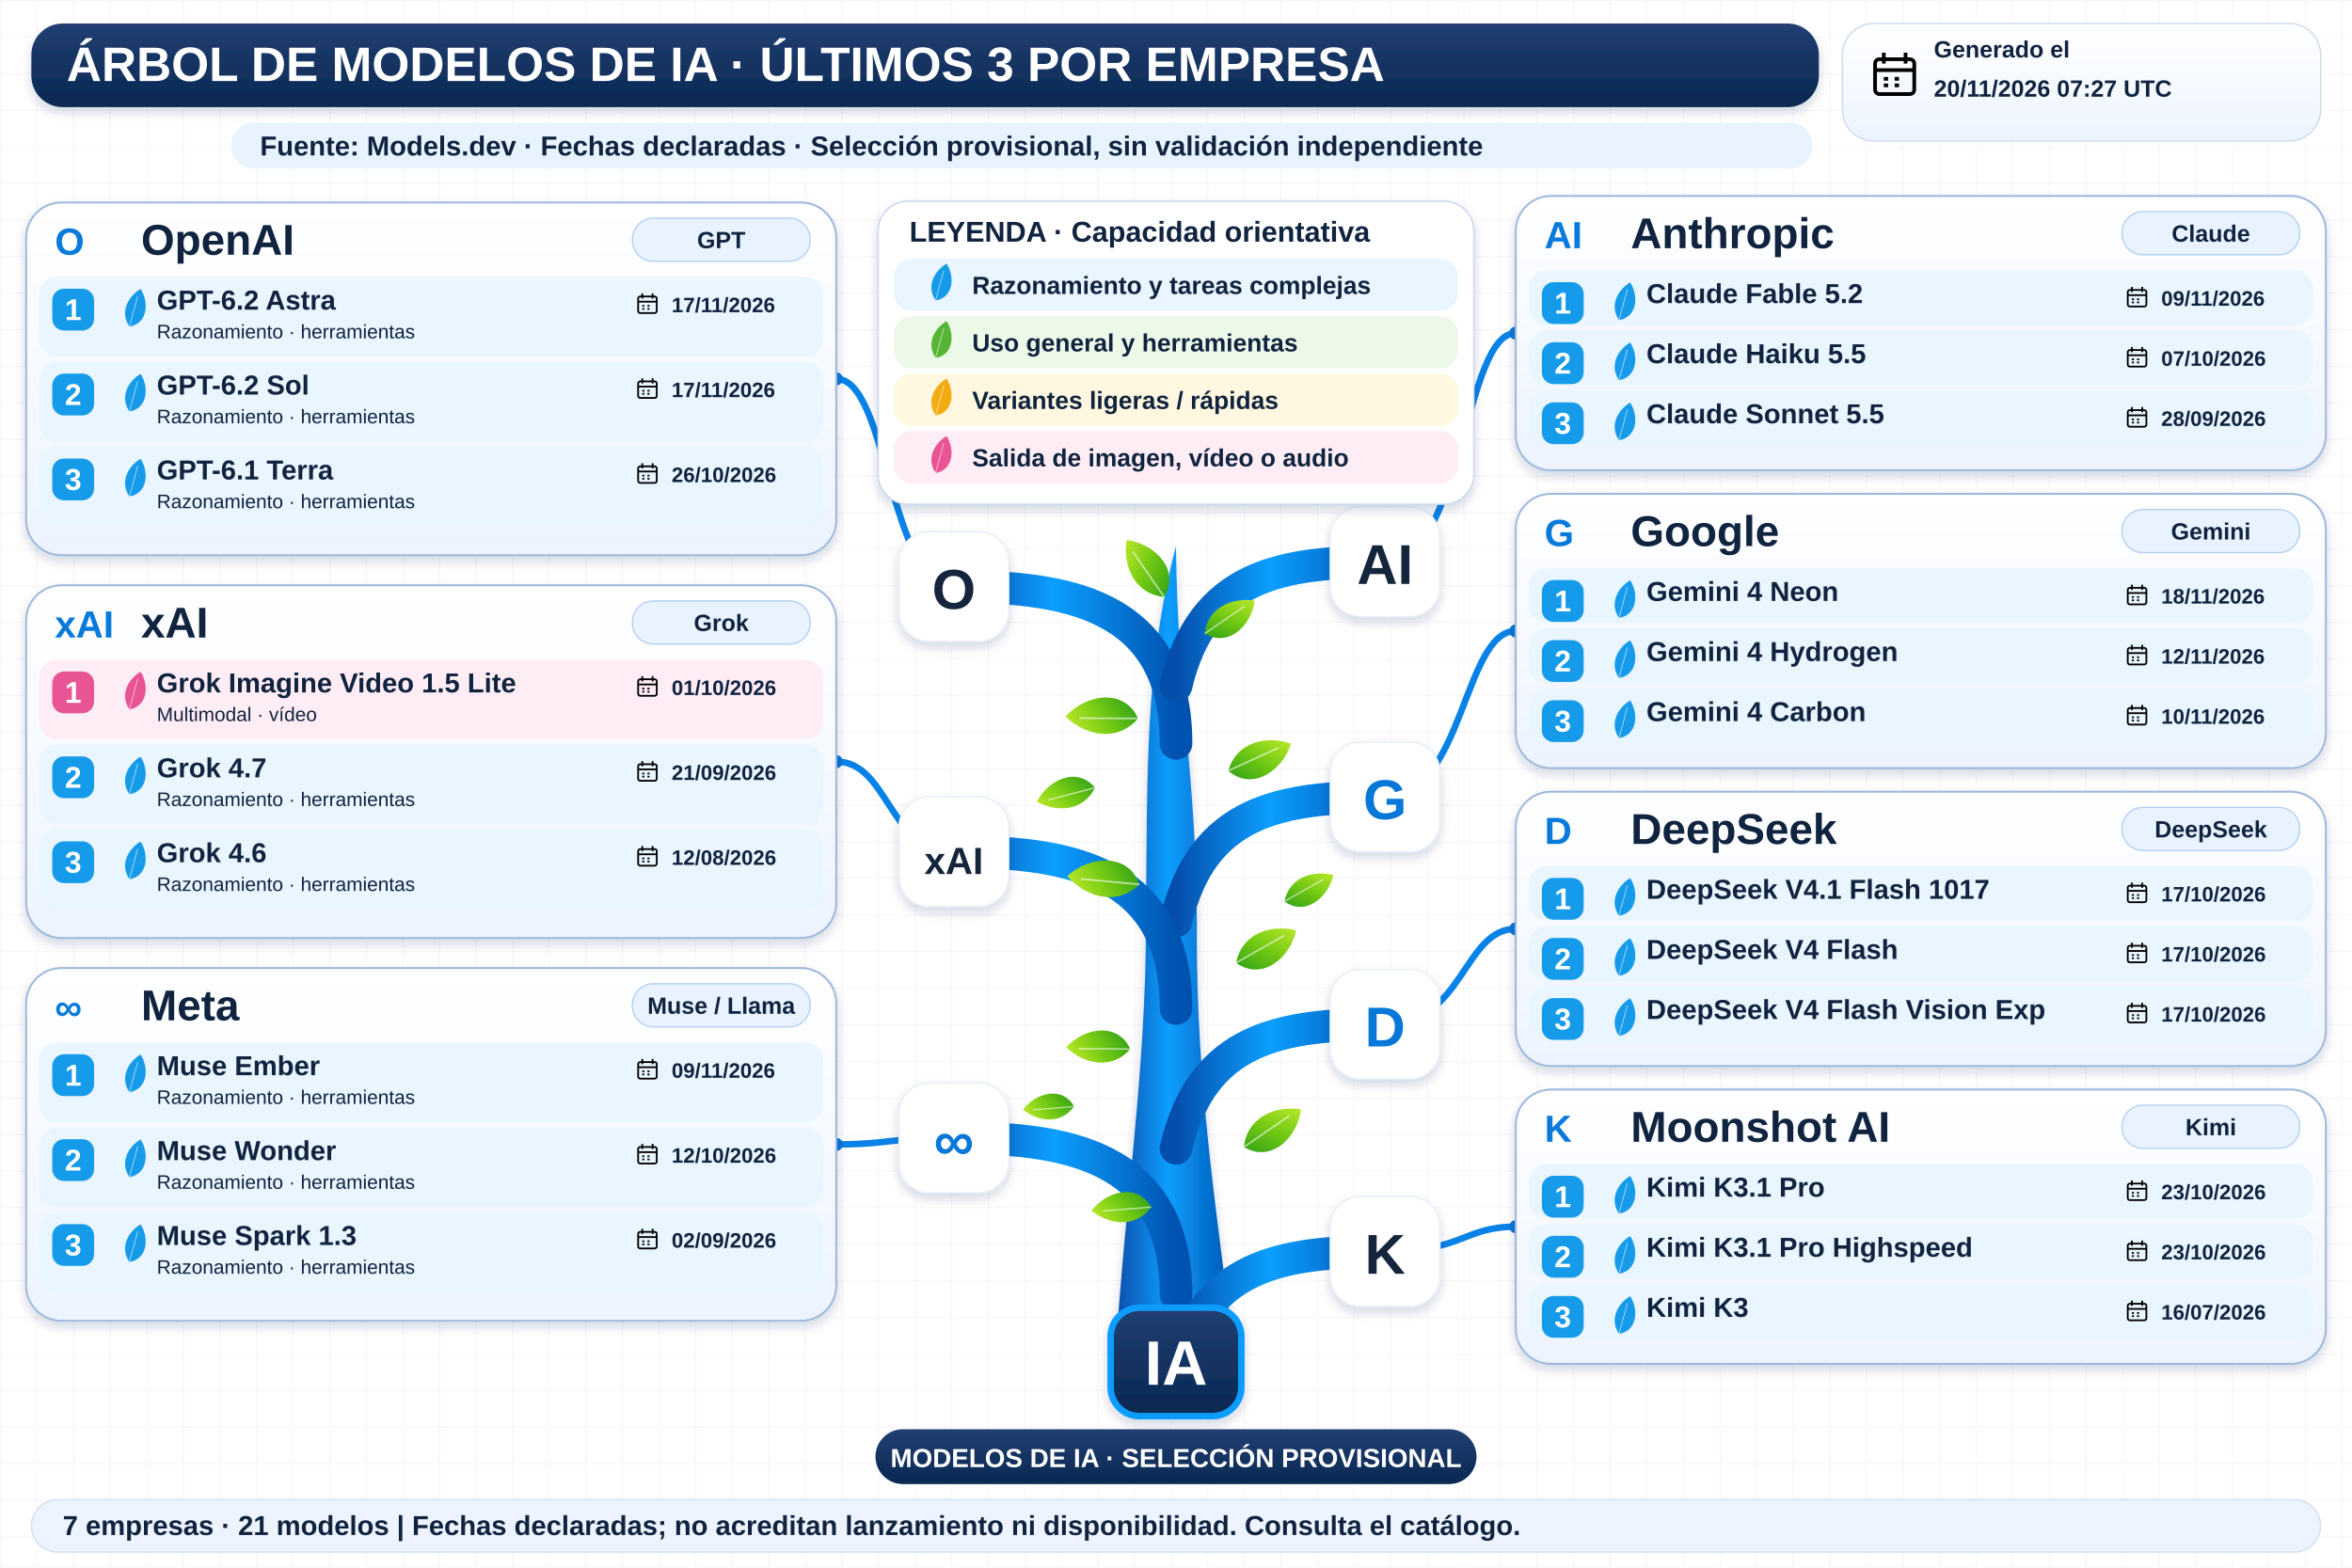
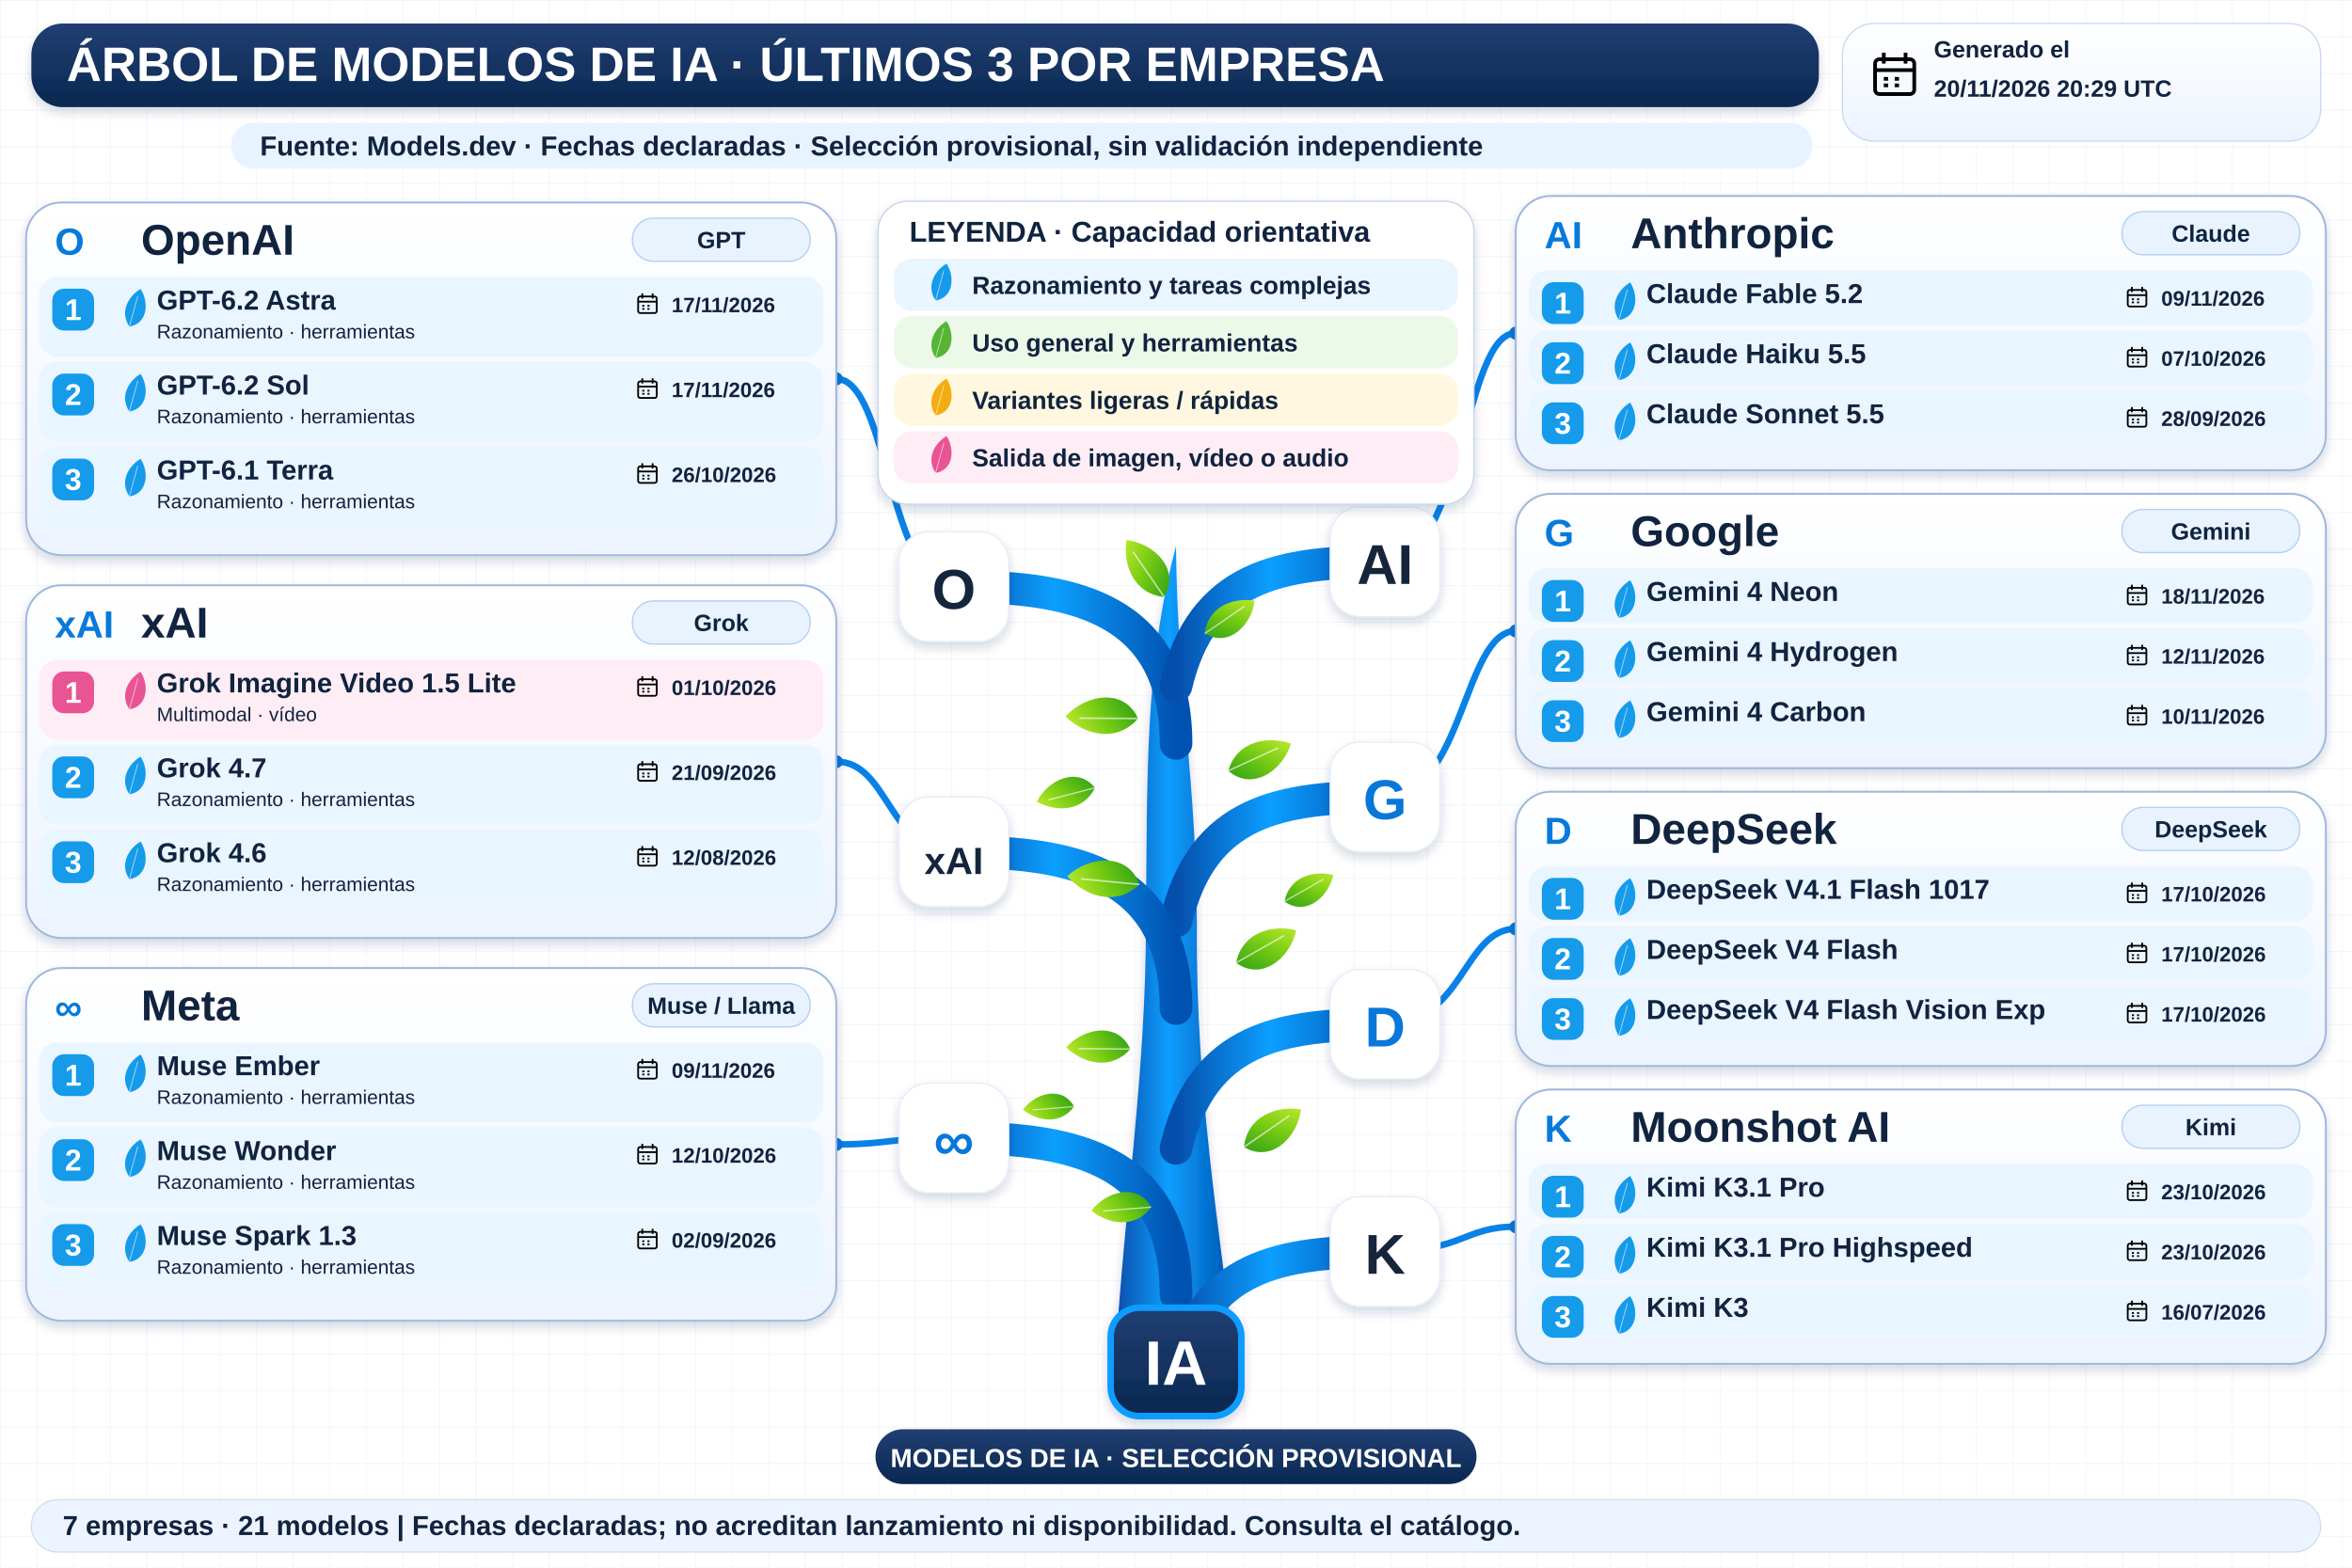
<svg xmlns="http://www.w3.org/2000/svg" width="1800" height="1200" viewBox="0 0 1800 1200" role="img" aria-labelledby="title desc">
  <defs>
    <linearGradient id="navy" x2="0" y2="1">
      <stop stop-color="#213f72" />
      <stop offset="1" stop-color="#092851" />
    </linearGradient>
    <linearGradient id="wood">
      <stop stop-color="#064eab" />
      <stop offset=".45" stop-color="#0c9fff" />
      <stop offset="1" stop-color="#0052b0" />
    </linearGradient>
    <linearGradient id="leaf" x2="1" y2="1">
      <stop stop-color="#bce92b" />
      <stop offset=".5" stop-color="#72c913" />
      <stop offset="1" stop-color="#2e9f17" />
    </linearGradient>
    <linearGradient id="pale" x2="0" y2="1">
      <stop stop-color="#fff" />
      <stop offset="1" stop-color="#edf4ff" />
    </linearGradient>
    <filter id="shadow" x="-20%" y="-20%" width="150%" height="160%">
      <feDropShadow dx="0" dy="4" stdDeviation="4" flood-color="#14375b" flood-opacity=".18" />
    </filter>
    <pattern id="grid" width="28" height="28" patternUnits="userSpaceOnUse">
      <path d="M28 0H0V28" fill="none" stroke="#e7edf5" stroke-width=".7" />
    </pattern>
    <symbol id="calendar" viewBox="0 0 24 24">
      <rect x="3" y="5" width="18" height="16" rx="2" fill="none" stroke="currentColor" stroke-width="1.7" />
      <path d="M3 10H21M7 2V7M17 2V7M7 14H9M12 14H14M7 17H9M12 17H14" stroke="currentColor" stroke-width="1.7" />
    </symbol>
  </defs>
  <rect width="1800" height="1200" fill="#fff" />
  <rect width="1800" height="1200" fill="url(#grid)" />
  <g font-family="Arial, sans-serif">
    <rect x="24" y="18" width="1368" height="64" rx="24" fill="url(#navy)" filter="url(#shadow)" />
    <text x="51" y="62" font-size="37" fill="white" font-weight="800">ÁRBOL DE MODELOS DE IA · ÚLTIMOS 3 POR EMPRESA</text>
    <rect x="1410" y="18" width="366" height="90" rx="24" fill="url(#pale)" stroke="#cad9ef" />
    <use href="#calendar" x="1430" y="37" width="40" height="40" />
    <text x="1480" y="44" font-size="18" fill="#10233f" font-weight="700">Generado el</text>
-     <text x="1480" y="74" font-size="18" fill="#10233f" font-weight="700">20/11/2026 07:27 UTC</text>
+     <text x="1480" y="74" font-size="18" fill="#10233f" font-weight="700">20/11/2026 20:29 UTC</text>
    <rect x="177" y="94" width="1210" height="35" rx="17" fill="#e7f3ff" />
    <text x="199" y="119" font-size="21" fill="#10233f" font-weight="700">Fuente: Models.dev · Fechas declaradas · Selección provisional, sin validación independiente</text>
    <path d="M854 1034 C861 920 877 820 877 707 C878 593 876 509 900 418 C901 528 916 600 916 709 C915 836 934 945 944 1034Z" fill="url(#wood)" filter="url(#shadow)" />
    <path d="M900 569 C900 459 810 449 730 449" fill="none" stroke="url(#wood)" stroke-width="25" stroke-linecap="round" />
    <path d="M730 449 C680 449 680 290.0 640 290.0" fill="none" stroke="#0982e7" stroke-width="5" />
    <circle cx="640" cy="290.0" r="5" fill="#0878d8" />
    <rect x="688" y="407" width="84" height="84" rx="23" fill="white" stroke="#e5edf8" filter="url(#shadow)" />
    <text x="730" y="466" font-size="43" fill="#15253b" font-weight="800" text-anchor="middle">O</text>
    <path d="M900 525 C920 440 980 430 1060 430" fill="none" stroke="url(#wood)" stroke-width="25" stroke-linecap="round" />
    <path d="M1060 430 C1120 430 1120 255.0 1160 255.0" fill="none" stroke="#0982e7" stroke-width="5" />
    <circle cx="1160" cy="255.0" r="5" fill="#0878d8" />
    <rect x="1018" y="388" width="84" height="84" rx="23" fill="white" stroke="#e5edf8" filter="url(#shadow)" />
    <text x="1060" y="447" font-size="43" fill="#15253b" font-weight="800" text-anchor="middle">AI</text>
    <path d="M900 705 C920 620 980 610 1060 610" fill="none" stroke="url(#wood)" stroke-width="25" stroke-linecap="round" />
    <path d="M1060 610 C1120 610 1120 483.0 1160 483.0" fill="none" stroke="#0982e7" stroke-width="5" />
    <circle cx="1160" cy="483.0" r="5" fill="#0878d8" />
    <rect x="1018" y="568" width="84" height="84" rx="23" fill="white" stroke="#e5edf8" filter="url(#shadow)" />
    <text x="1060" y="627" font-size="43" fill="#0878d8" font-weight="800" text-anchor="middle">G</text>
    <path d="M900 772 C900 662 810 652 730 652" fill="none" stroke="url(#wood)" stroke-width="25" stroke-linecap="round" />
    <path d="M730 652 C680 652 680 583.0 640 583.0" fill="none" stroke="#0982e7" stroke-width="5" />
    <circle cx="640" cy="583.0" r="5" fill="#0878d8" />
    <rect x="688" y="610" width="84" height="84" rx="23" fill="white" stroke="#e5edf8" filter="url(#shadow)" />
    <text x="730" y="669" font-size="29" fill="#15253b" font-weight="800" text-anchor="middle">xAI</text>
    <path d="M900 991 C900 881 810 871 730 871" fill="none" stroke="url(#wood)" stroke-width="25" stroke-linecap="round" />
    <path d="M730 871 C680 871 680 876.0 640 876.0" fill="none" stroke="#0982e7" stroke-width="5" />
    <circle cx="640" cy="876.0" r="5" fill="#0878d8" />
    <rect x="688" y="829" width="84" height="84" rx="23" fill="white" stroke="#e5edf8" filter="url(#shadow)" />
    <text x="730" y="888" font-size="43" fill="#0878d8" font-weight="800" text-anchor="middle">∞</text>
    <path d="M900 879 C920 794 980 784 1060 784" fill="none" stroke="url(#wood)" stroke-width="25" stroke-linecap="round" />
    <path d="M1060 784 C1120 784 1120 711.0 1160 711.0" fill="none" stroke="#0982e7" stroke-width="5" />
    <circle cx="1160" cy="711.0" r="5" fill="#0878d8" />
    <rect x="1018" y="742" width="84" height="84" rx="23" fill="white" stroke="#e5edf8" filter="url(#shadow)" />
    <text x="1060" y="801" font-size="43" fill="#0878d8" font-weight="800" text-anchor="middle">D</text>
    <path d="M900 1053 C920 968 980 958 1060 958" fill="none" stroke="url(#wood)" stroke-width="25" stroke-linecap="round" />
    <path d="M1060 958 C1120 958 1120 939.0 1160 939.0" fill="none" stroke="#0982e7" stroke-width="5" />
    <circle cx="1160" cy="939.0" r="5" fill="#0878d8" />
    <rect x="1018" y="916" width="84" height="84" rx="23" fill="white" stroke="#e5edf8" filter="url(#shadow)" />
    <text x="1060" y="975" font-size="43" fill="#15253b" font-weight="800" text-anchor="middle">K</text>
    <g transform="translate(891 457) rotate(-10) scale(0.8)">
      <path d="M0 0 C-28 -8 -34 -37 -26 -60 C0 -52 20 -23 0 0Z" fill="url(#leaf)" />
      <path d="M0 0 L-22 -48" stroke="white" stroke-opacity=".6" stroke-width="1.5" />
    </g>
    <g transform="translate(922 485) rotate(80) scale(0.7)">
      <path d="M0 0 C-28 -8 -34 -37 -26 -60 C0 -52 20 -23 0 0Z" fill="url(#leaf)" />
      <path d="M0 0 L-22 -48" stroke="white" stroke-opacity=".6" stroke-width="1.5" />
    </g>
    <g transform="translate(871 550) rotate(-65) scale(0.85)">
      <path d="M0 0 C-28 -8 -34 -37 -26 -60 C0 -52 20 -23 0 0Z" fill="url(#leaf)" />
      <path d="M0 0 L-22 -48" stroke="white" stroke-opacity=".6" stroke-width="1.5" />
    </g>
    <g transform="translate(940 590) rotate(90) scale(0.8)">
      <path d="M0 0 C-28 -8 -34 -37 -26 -60 C0 -52 20 -23 0 0Z" fill="url(#leaf)" />
      <path d="M0 0 L-22 -48" stroke="white" stroke-opacity=".6" stroke-width="1.5" />
    </g>
    <g transform="translate(872 677) rotate(-60) scale(0.85)">
      <path d="M0 0 C-28 -8 -34 -37 -26 -60 C0 -52 20 -23 0 0Z" fill="url(#leaf)" />
      <path d="M0 0 L-22 -48" stroke="white" stroke-opacity=".6" stroke-width="1.5" />
    </g>
    <g transform="translate(946 737) rotate(85) scale(0.8)">
      <path d="M0 0 C-28 -8 -34 -37 -26 -60 C0 -52 20 -23 0 0Z" fill="url(#leaf)" />
      <path d="M0 0 L-22 -48" stroke="white" stroke-opacity=".6" stroke-width="1.5" />
    </g>
    <g transform="translate(865 803) rotate(-65) scale(0.75)">
      <path d="M0 0 C-28 -8 -34 -37 -26 -60 C0 -52 20 -23 0 0Z" fill="url(#leaf)" />
      <path d="M0 0 L-22 -48" stroke="white" stroke-opacity=".6" stroke-width="1.5" />
    </g>
    <g transform="translate(952 878) rotate(80) scale(0.8)">
      <path d="M0 0 C-28 -8 -34 -37 -26 -60 C0 -52 20 -23 0 0Z" fill="url(#leaf)" />
      <path d="M0 0 L-22 -48" stroke="white" stroke-opacity=".6" stroke-width="1.5" />
    </g>
    <g transform="translate(881 924) rotate(-70) scale(0.7)">
      <path d="M0 0 C-28 -8 -34 -37 -26 -60 C0 -52 20 -23 0 0Z" fill="url(#leaf)" />
      <path d="M0 0 L-22 -48" stroke="white" stroke-opacity=".6" stroke-width="1.5" />
    </g>
    <g transform="translate(838 603) rotate(-80) scale(0.7)">
      <path d="M0 0 C-28 -8 -34 -37 -26 -60 C0 -52 20 -23 0 0Z" fill="url(#leaf)" />
      <path d="M0 0 L-22 -48" stroke="white" stroke-opacity=".6" stroke-width="1.5" />
    </g>
    <g transform="translate(983 690) rotate(85) scale(0.65)">
      <path d="M0 0 C-28 -8 -34 -37 -26 -60 C0 -52 20 -23 0 0Z" fill="url(#leaf)" />
      <path d="M0 0 L-22 -48" stroke="white" stroke-opacity=".6" stroke-width="1.5" />
    </g>
    <g transform="translate(822 847) rotate(-70) scale(0.6)">
      <path d="M0 0 C-28 -8 -34 -37 -26 -60 C0 -52 20 -23 0 0Z" fill="url(#leaf)" />
      <path d="M0 0 L-22 -48" stroke="white" stroke-opacity=".6" stroke-width="1.5" />
    </g>
    <rect x="672" y="154" width="456" height="232" rx="23" fill="white" stroke="#c3d4eb" filter="url(#shadow)" />
    <text x="696" y="185" font-size="22" fill="#10233f" font-weight="800">LEYENDA · Capacidad orientativa</text>
    <rect x="684" y="198" width="432" height="40" rx="14" fill="#e9f5ff" />
    <g transform="translate(716 230) rotate(40) scale(0.45)">
      <path d="M0 0 C-28 -8 -34 -37 -26 -60 C0 -52 20 -23 0 0Z" fill="#159bea" />
      <path d="M0 0 L-22 -48" stroke="white" stroke-opacity=".6" stroke-width="1.5" />
    </g>
    <text x="744" y="225" font-size="19" fill="#10233f" font-weight="700">Razonamiento y tareas complejas</text>
    <rect x="684" y="242" width="432" height="40" rx="14" fill="#edf9e8" />
    <g transform="translate(716 274) rotate(40) scale(0.45)">
      <path d="M0 0 C-28 -8 -34 -37 -26 -60 C0 -52 20 -23 0 0Z" fill="#57b535" />
      <path d="M0 0 L-22 -48" stroke="white" stroke-opacity=".6" stroke-width="1.5" />
    </g>
    <text x="744" y="269" font-size="19" fill="#10233f" font-weight="700">Uso general y herramientas</text>
    <rect x="684" y="286" width="432" height="40" rx="14" fill="#fff7df" />
    <g transform="translate(716 318) rotate(40) scale(0.45)">
      <path d="M0 0 C-28 -8 -34 -37 -26 -60 C0 -52 20 -23 0 0Z" fill="#f3ac12" />
      <path d="M0 0 L-22 -48" stroke="white" stroke-opacity=".6" stroke-width="1.5" />
    </g>
    <text x="744" y="313" font-size="19" fill="#10233f" font-weight="700">Variantes ligeras / rápidas</text>
    <rect x="684" y="330" width="432" height="40" rx="14" fill="#ffedf5" />
    <g transform="translate(716 362) rotate(40) scale(0.45)">
      <path d="M0 0 C-28 -8 -34 -37 -26 -60 C0 -52 20 -23 0 0Z" fill="#e85494" />
      <path d="M0 0 L-22 -48" stroke="white" stroke-opacity=".6" stroke-width="1.5" />
    </g>
    <text x="744" y="357" font-size="19" fill="#10233f" font-weight="700">Salida de imagen, vídeo o audio</text>
    <rect x="20" y="155" width="620" height="270" rx="27" fill="url(#pale)" stroke="#9fb9dc" stroke-width="1.5" filter="url(#shadow)" />
    <text x="42" y="195" font-size="29" fill="#077adb" font-weight="800">O</text>
    <text x="108" y="195" font-size="33" fill="#10233f" font-weight="800">OpenAI</text>
    <rect x="484" y="167" width="136" height="33" rx="16" fill="#e8f3ff" stroke="#b3cff0" />
    <text x="552" y="190" font-size="18" fill="#10233f" font-weight="700" text-anchor="middle">GPT</text>
    <rect x="30" y="212" width="600" height="61" rx="14" fill="#e9f5ff" />
    <rect x="40" y="221" width="32" height="32" rx="9" fill="#159bea" />
    <text x="56" y="245" font-size="23" fill="white" font-weight="800" text-anchor="middle">1</text>
    <g transform="translate(99 250) rotate(40) scale(0.46)">
      <path d="M0 0 C-28 -8 -34 -37 -26 -60 C0 -52 20 -23 0 0Z" fill="#159bea" />
      <path d="M0 0 L-22 -48" stroke="white" stroke-opacity=".6" stroke-width="1.5" />
    </g>
    <text x="120" y="237" font-size="21" fill="#10233f" font-weight="800">GPT-6.2 Astra</text>
    <text x="120" y="259" font-size="15" fill="#10233f" font-weight="400">Razonamiento · herramientas</text>
    <use href="#calendar" x="486" y="223" width="19" height="19" />
    <text x="514" y="239" font-size="16" fill="#10233f" font-weight="700">17/11/2026</text>
    <rect x="30" y="277" width="600" height="61" rx="14" fill="#e9f5ff" />
    <rect x="40" y="286" width="32" height="32" rx="9" fill="#159bea" />
    <text x="56" y="310" font-size="23" fill="white" font-weight="800" text-anchor="middle">2</text>
    <g transform="translate(99 315) rotate(40) scale(0.46)">
      <path d="M0 0 C-28 -8 -34 -37 -26 -60 C0 -52 20 -23 0 0Z" fill="#159bea" />
      <path d="M0 0 L-22 -48" stroke="white" stroke-opacity=".6" stroke-width="1.5" />
    </g>
    <text x="120" y="302" font-size="21" fill="#10233f" font-weight="800">GPT-6.2 Sol</text>
    <text x="120" y="324" font-size="15" fill="#10233f" font-weight="400">Razonamiento · herramientas</text>
    <use href="#calendar" x="486" y="288" width="19" height="19" />
    <text x="514" y="304" font-size="16" fill="#10233f" font-weight="700">17/11/2026</text>
    <rect x="30" y="342" width="600" height="61" rx="14" fill="#e9f5ff" />
    <rect x="40" y="351" width="32" height="32" rx="9" fill="#159bea" />
    <text x="56" y="375" font-size="23" fill="white" font-weight="800" text-anchor="middle">3</text>
    <g transform="translate(99 380) rotate(40) scale(0.46)">
      <path d="M0 0 C-28 -8 -34 -37 -26 -60 C0 -52 20 -23 0 0Z" fill="#159bea" />
      <path d="M0 0 L-22 -48" stroke="white" stroke-opacity=".6" stroke-width="1.5" />
    </g>
    <text x="120" y="367" font-size="21" fill="#10233f" font-weight="800">GPT-6.1 Terra</text>
    <text x="120" y="389" font-size="15" fill="#10233f" font-weight="400">Razonamiento · herramientas</text>
    <use href="#calendar" x="486" y="353" width="19" height="19" />
    <text x="514" y="369" font-size="16" fill="#10233f" font-weight="700">26/10/2026</text>
    <rect x="1160" y="150" width="620" height="210" rx="27" fill="url(#pale)" stroke="#9fb9dc" stroke-width="1.5" filter="url(#shadow)" />
    <text x="1182" y="190" font-size="29" fill="#077adb" font-weight="800">AI</text>
    <text x="1248" y="190" font-size="33" fill="#10233f" font-weight="800">Anthropic</text>
    <rect x="1624" y="162" width="136" height="33" rx="16" fill="#e8f3ff" stroke="#b3cff0" />
    <text x="1692" y="185" font-size="18" fill="#10233f" font-weight="700" text-anchor="middle">Claude</text>
    <rect x="1170" y="207" width="600" height="42" rx="14" fill="#e9f5ff" />
    <rect x="1180" y="216" width="32" height="32" rx="9" fill="#159bea" />
    <text x="1196" y="240" font-size="23" fill="white" font-weight="800" text-anchor="middle">1</text>
    <g transform="translate(1239 245) rotate(40) scale(0.46)">
      <path d="M0 0 C-28 -8 -34 -37 -26 -60 C0 -52 20 -23 0 0Z" fill="#159bea" />
      <path d="M0 0 L-22 -48" stroke="white" stroke-opacity=".6" stroke-width="1.5" />
    </g>
    <text x="1260" y="232" font-size="21" fill="#10233f" font-weight="800">Claude Fable 5.2</text>
    <use href="#calendar" x="1626" y="218" width="19" height="19" />
    <text x="1654" y="234" font-size="16" fill="#10233f" font-weight="700">09/11/2026</text>
    <rect x="1170" y="253" width="600" height="42" rx="14" fill="#e9f5ff" />
    <rect x="1180" y="262" width="32" height="32" rx="9" fill="#159bea" />
    <text x="1196" y="286" font-size="23" fill="white" font-weight="800" text-anchor="middle">2</text>
    <g transform="translate(1239 291) rotate(40) scale(0.46)">
      <path d="M0 0 C-28 -8 -34 -37 -26 -60 C0 -52 20 -23 0 0Z" fill="#159bea" />
      <path d="M0 0 L-22 -48" stroke="white" stroke-opacity=".6" stroke-width="1.5" />
    </g>
    <text x="1260" y="278" font-size="21" fill="#10233f" font-weight="800">Claude Haiku 5.5</text>
    <use href="#calendar" x="1626" y="264" width="19" height="19" />
    <text x="1654" y="280" font-size="16" fill="#10233f" font-weight="700">07/10/2026</text>
    <rect x="1170" y="299" width="600" height="42" rx="14" fill="#e9f5ff" />
    <rect x="1180" y="308" width="32" height="32" rx="9" fill="#159bea" />
    <text x="1196" y="332" font-size="23" fill="white" font-weight="800" text-anchor="middle">3</text>
    <g transform="translate(1239 337) rotate(40) scale(0.46)">
      <path d="M0 0 C-28 -8 -34 -37 -26 -60 C0 -52 20 -23 0 0Z" fill="#159bea" />
      <path d="M0 0 L-22 -48" stroke="white" stroke-opacity=".6" stroke-width="1.5" />
    </g>
    <text x="1260" y="324" font-size="21" fill="#10233f" font-weight="800">Claude Sonnet 5.5</text>
    <use href="#calendar" x="1626" y="310" width="19" height="19" />
    <text x="1654" y="326" font-size="16" fill="#10233f" font-weight="700">28/09/2026</text>
    <rect x="1160" y="378" width="620" height="210" rx="27" fill="url(#pale)" stroke="#9fb9dc" stroke-width="1.5" filter="url(#shadow)" />
    <text x="1182" y="418" font-size="29" fill="#077adb" font-weight="800">G</text>
    <text x="1248" y="418" font-size="33" fill="#10233f" font-weight="800">Google</text>
    <rect x="1624" y="390" width="136" height="33" rx="16" fill="#e8f3ff" stroke="#b3cff0" />
    <text x="1692" y="413" font-size="18" fill="#10233f" font-weight="700" text-anchor="middle">Gemini</text>
    <rect x="1170" y="435" width="600" height="42" rx="14" fill="#e9f5ff" />
    <rect x="1180" y="444" width="32" height="32" rx="9" fill="#159bea" />
    <text x="1196" y="468" font-size="23" fill="white" font-weight="800" text-anchor="middle">1</text>
    <g transform="translate(1239 473) rotate(40) scale(0.46)">
      <path d="M0 0 C-28 -8 -34 -37 -26 -60 C0 -52 20 -23 0 0Z" fill="#159bea" />
      <path d="M0 0 L-22 -48" stroke="white" stroke-opacity=".6" stroke-width="1.5" />
    </g>
    <text x="1260" y="460" font-size="21" fill="#10233f" font-weight="800">Gemini 4 Neon</text>
    <use href="#calendar" x="1626" y="446" width="19" height="19" />
    <text x="1654" y="462" font-size="16" fill="#10233f" font-weight="700">18/11/2026</text>
    <rect x="1170" y="481" width="600" height="42" rx="14" fill="#e9f5ff" />
    <rect x="1180" y="490" width="32" height="32" rx="9" fill="#159bea" />
    <text x="1196" y="514" font-size="23" fill="white" font-weight="800" text-anchor="middle">2</text>
    <g transform="translate(1239 519) rotate(40) scale(0.46)">
      <path d="M0 0 C-28 -8 -34 -37 -26 -60 C0 -52 20 -23 0 0Z" fill="#159bea" />
      <path d="M0 0 L-22 -48" stroke="white" stroke-opacity=".6" stroke-width="1.5" />
    </g>
    <text x="1260" y="506" font-size="21" fill="#10233f" font-weight="800">Gemini 4 Hydrogen</text>
    <use href="#calendar" x="1626" y="492" width="19" height="19" />
    <text x="1654" y="508" font-size="16" fill="#10233f" font-weight="700">12/11/2026</text>
    <rect x="1170" y="527" width="600" height="42" rx="14" fill="#e9f5ff" />
    <rect x="1180" y="536" width="32" height="32" rx="9" fill="#159bea" />
    <text x="1196" y="560" font-size="23" fill="white" font-weight="800" text-anchor="middle">3</text>
    <g transform="translate(1239 565) rotate(40) scale(0.46)">
      <path d="M0 0 C-28 -8 -34 -37 -26 -60 C0 -52 20 -23 0 0Z" fill="#159bea" />
      <path d="M0 0 L-22 -48" stroke="white" stroke-opacity=".6" stroke-width="1.5" />
    </g>
    <text x="1260" y="552" font-size="21" fill="#10233f" font-weight="800">Gemini 4 Carbon</text>
    <use href="#calendar" x="1626" y="538" width="19" height="19" />
    <text x="1654" y="554" font-size="16" fill="#10233f" font-weight="700">10/11/2026</text>
    <rect x="20" y="448" width="620" height="270" rx="27" fill="url(#pale)" stroke="#9fb9dc" stroke-width="1.5" filter="url(#shadow)" />
    <text x="42" y="488" font-size="29" fill="#077adb" font-weight="800">xAI</text>
    <text x="108" y="488" font-size="33" fill="#10233f" font-weight="800">xAI</text>
    <rect x="484" y="460" width="136" height="33" rx="16" fill="#e8f3ff" stroke="#b3cff0" />
    <text x="552" y="483" font-size="18" fill="#10233f" font-weight="700" text-anchor="middle">Grok</text>
    <rect x="30" y="505" width="600" height="61" rx="14" fill="#ffedf5" />
    <rect x="40" y="514" width="32" height="32" rx="9" fill="#e85494" />
    <text x="56" y="538" font-size="23" fill="white" font-weight="800" text-anchor="middle">1</text>
    <g transform="translate(99 543) rotate(40) scale(0.46)">
      <path d="M0 0 C-28 -8 -34 -37 -26 -60 C0 -52 20 -23 0 0Z" fill="#e85494" />
      <path d="M0 0 L-22 -48" stroke="white" stroke-opacity=".6" stroke-width="1.5" />
    </g>
    <text x="120" y="530" font-size="21" fill="#10233f" font-weight="800">Grok Imagine Video 1.5 Lite</text>
    <text x="120" y="552" font-size="15" fill="#10233f" font-weight="400">Multimodal · vídeo</text>
    <use href="#calendar" x="486" y="516" width="19" height="19" />
    <text x="514" y="532" font-size="16" fill="#10233f" font-weight="700">01/10/2026</text>
    <rect x="30" y="570" width="600" height="61" rx="14" fill="#e9f5ff" />
    <rect x="40" y="579" width="32" height="32" rx="9" fill="#159bea" />
    <text x="56" y="603" font-size="23" fill="white" font-weight="800" text-anchor="middle">2</text>
    <g transform="translate(99 608) rotate(40) scale(0.46)">
      <path d="M0 0 C-28 -8 -34 -37 -26 -60 C0 -52 20 -23 0 0Z" fill="#159bea" />
      <path d="M0 0 L-22 -48" stroke="white" stroke-opacity=".6" stroke-width="1.5" />
    </g>
    <text x="120" y="595" font-size="21" fill="#10233f" font-weight="800">Grok 4.7</text>
    <text x="120" y="617" font-size="15" fill="#10233f" font-weight="400">Razonamiento · herramientas</text>
    <use href="#calendar" x="486" y="581" width="19" height="19" />
    <text x="514" y="597" font-size="16" fill="#10233f" font-weight="700">21/09/2026</text>
    <rect x="30" y="635" width="600" height="61" rx="14" fill="#e9f5ff" />
    <rect x="40" y="644" width="32" height="32" rx="9" fill="#159bea" />
    <text x="56" y="668" font-size="23" fill="white" font-weight="800" text-anchor="middle">3</text>
    <g transform="translate(99 673) rotate(40) scale(0.46)">
      <path d="M0 0 C-28 -8 -34 -37 -26 -60 C0 -52 20 -23 0 0Z" fill="#159bea" />
      <path d="M0 0 L-22 -48" stroke="white" stroke-opacity=".6" stroke-width="1.5" />
    </g>
    <text x="120" y="660" font-size="21" fill="#10233f" font-weight="800">Grok 4.6</text>
    <text x="120" y="682" font-size="15" fill="#10233f" font-weight="400">Razonamiento · herramientas</text>
    <use href="#calendar" x="486" y="646" width="19" height="19" />
    <text x="514" y="662" font-size="16" fill="#10233f" font-weight="700">12/08/2026</text>
    <rect x="20" y="741" width="620" height="270" rx="27" fill="url(#pale)" stroke="#9fb9dc" stroke-width="1.5" filter="url(#shadow)" />
    <text x="42" y="781" font-size="29" fill="#077adb" font-weight="800">∞</text>
    <text x="108" y="781" font-size="33" fill="#10233f" font-weight="800">Meta</text>
    <rect x="484" y="753" width="136" height="33" rx="16" fill="#e8f3ff" stroke="#b3cff0" />
    <text x="552" y="776" font-size="18" fill="#10233f" font-weight="700" text-anchor="middle">Muse / Llama</text>
    <rect x="30" y="798" width="600" height="61" rx="14" fill="#e9f5ff" />
    <rect x="40" y="807" width="32" height="32" rx="9" fill="#159bea" />
    <text x="56" y="831" font-size="23" fill="white" font-weight="800" text-anchor="middle">1</text>
    <g transform="translate(99 836) rotate(40) scale(0.46)">
      <path d="M0 0 C-28 -8 -34 -37 -26 -60 C0 -52 20 -23 0 0Z" fill="#159bea" />
      <path d="M0 0 L-22 -48" stroke="white" stroke-opacity=".6" stroke-width="1.5" />
    </g>
    <text x="120" y="823" font-size="21" fill="#10233f" font-weight="800">Muse Ember</text>
    <text x="120" y="845" font-size="15" fill="#10233f" font-weight="400">Razonamiento · herramientas</text>
    <use href="#calendar" x="486" y="809" width="19" height="19" />
    <text x="514" y="825" font-size="16" fill="#10233f" font-weight="700">09/11/2026</text>
    <rect x="30" y="863" width="600" height="61" rx="14" fill="#e9f5ff" />
    <rect x="40" y="872" width="32" height="32" rx="9" fill="#159bea" />
    <text x="56" y="896" font-size="23" fill="white" font-weight="800" text-anchor="middle">2</text>
    <g transform="translate(99 901) rotate(40) scale(0.46)">
      <path d="M0 0 C-28 -8 -34 -37 -26 -60 C0 -52 20 -23 0 0Z" fill="#159bea" />
      <path d="M0 0 L-22 -48" stroke="white" stroke-opacity=".6" stroke-width="1.5" />
    </g>
    <text x="120" y="888" font-size="21" fill="#10233f" font-weight="800">Muse Wonder</text>
    <text x="120" y="910" font-size="15" fill="#10233f" font-weight="400">Razonamiento · herramientas</text>
    <use href="#calendar" x="486" y="874" width="19" height="19" />
    <text x="514" y="890" font-size="16" fill="#10233f" font-weight="700">12/10/2026</text>
    <rect x="30" y="928" width="600" height="61" rx="14" fill="#e9f5ff" />
    <rect x="40" y="937" width="32" height="32" rx="9" fill="#159bea" />
    <text x="56" y="961" font-size="23" fill="white" font-weight="800" text-anchor="middle">3</text>
    <g transform="translate(99 966) rotate(40) scale(0.46)">
      <path d="M0 0 C-28 -8 -34 -37 -26 -60 C0 -52 20 -23 0 0Z" fill="#159bea" />
      <path d="M0 0 L-22 -48" stroke="white" stroke-opacity=".6" stroke-width="1.5" />
    </g>
    <text x="120" y="953" font-size="21" fill="#10233f" font-weight="800">Muse Spark 1.3</text>
    <text x="120" y="975" font-size="15" fill="#10233f" font-weight="400">Razonamiento · herramientas</text>
    <use href="#calendar" x="486" y="939" width="19" height="19" />
    <text x="514" y="955" font-size="16" fill="#10233f" font-weight="700">02/09/2026</text>
    <rect x="1160" y="606" width="620" height="210" rx="27" fill="url(#pale)" stroke="#9fb9dc" stroke-width="1.5" filter="url(#shadow)" />
    <text x="1182" y="646" font-size="29" fill="#077adb" font-weight="800">D</text>
    <text x="1248" y="646" font-size="33" fill="#10233f" font-weight="800">DeepSeek</text>
    <rect x="1624" y="618" width="136" height="33" rx="16" fill="#e8f3ff" stroke="#b3cff0" />
    <text x="1692" y="641" font-size="18" fill="#10233f" font-weight="700" text-anchor="middle">DeepSeek</text>
    <rect x="1170" y="663" width="600" height="42" rx="14" fill="#e9f5ff" />
    <rect x="1180" y="672" width="32" height="32" rx="9" fill="#159bea" />
    <text x="1196" y="696" font-size="23" fill="white" font-weight="800" text-anchor="middle">1</text>
    <g transform="translate(1239 701) rotate(40) scale(0.46)">
      <path d="M0 0 C-28 -8 -34 -37 -26 -60 C0 -52 20 -23 0 0Z" fill="#159bea" />
      <path d="M0 0 L-22 -48" stroke="white" stroke-opacity=".6" stroke-width="1.5" />
    </g>
    <text x="1260" y="688" font-size="21" fill="#10233f" font-weight="800">DeepSeek V4.1 Flash 1017</text>
    <use href="#calendar" x="1626" y="674" width="19" height="19" />
    <text x="1654" y="690" font-size="16" fill="#10233f" font-weight="700">17/10/2026</text>
    <rect x="1170" y="709" width="600" height="42" rx="14" fill="#e9f5ff" />
    <rect x="1180" y="718" width="32" height="32" rx="9" fill="#159bea" />
    <text x="1196" y="742" font-size="23" fill="white" font-weight="800" text-anchor="middle">2</text>
    <g transform="translate(1239 747) rotate(40) scale(0.46)">
      <path d="M0 0 C-28 -8 -34 -37 -26 -60 C0 -52 20 -23 0 0Z" fill="#159bea" />
      <path d="M0 0 L-22 -48" stroke="white" stroke-opacity=".6" stroke-width="1.5" />
    </g>
    <text x="1260" y="734" font-size="21" fill="#10233f" font-weight="800">DeepSeek V4 Flash</text>
    <use href="#calendar" x="1626" y="720" width="19" height="19" />
    <text x="1654" y="736" font-size="16" fill="#10233f" font-weight="700">17/10/2026</text>
    <rect x="1170" y="755" width="600" height="42" rx="14" fill="#e9f5ff" />
    <rect x="1180" y="764" width="32" height="32" rx="9" fill="#159bea" />
    <text x="1196" y="788" font-size="23" fill="white" font-weight="800" text-anchor="middle">3</text>
    <g transform="translate(1239 793) rotate(40) scale(0.46)">
      <path d="M0 0 C-28 -8 -34 -37 -26 -60 C0 -52 20 -23 0 0Z" fill="#159bea" />
      <path d="M0 0 L-22 -48" stroke="white" stroke-opacity=".6" stroke-width="1.5" />
    </g>
    <text x="1260" y="780" font-size="21" fill="#10233f" font-weight="800">DeepSeek V4 Flash Vision Exp</text>
    <use href="#calendar" x="1626" y="766" width="19" height="19" />
    <text x="1654" y="782" font-size="16" fill="#10233f" font-weight="700">17/10/2026</text>
    <rect x="1160" y="834" width="620" height="210" rx="27" fill="url(#pale)" stroke="#9fb9dc" stroke-width="1.5" filter="url(#shadow)" />
    <text x="1182" y="874" font-size="29" fill="#077adb" font-weight="800">K</text>
    <text x="1248" y="874" font-size="33" fill="#10233f" font-weight="800">Moonshot AI</text>
    <rect x="1624" y="846" width="136" height="33" rx="16" fill="#e8f3ff" stroke="#b3cff0" />
    <text x="1692" y="869" font-size="18" fill="#10233f" font-weight="700" text-anchor="middle">Kimi</text>
    <rect x="1170" y="891" width="600" height="42" rx="14" fill="#e9f5ff" />
    <rect x="1180" y="900" width="32" height="32" rx="9" fill="#159bea" />
    <text x="1196" y="924" font-size="23" fill="white" font-weight="800" text-anchor="middle">1</text>
    <g transform="translate(1239 929) rotate(40) scale(0.46)">
      <path d="M0 0 C-28 -8 -34 -37 -26 -60 C0 -52 20 -23 0 0Z" fill="#159bea" />
      <path d="M0 0 L-22 -48" stroke="white" stroke-opacity=".6" stroke-width="1.5" />
    </g>
    <text x="1260" y="916" font-size="21" fill="#10233f" font-weight="800">Kimi K3.1 Pro</text>
    <use href="#calendar" x="1626" y="902" width="19" height="19" />
    <text x="1654" y="918" font-size="16" fill="#10233f" font-weight="700">23/10/2026</text>
    <rect x="1170" y="937" width="600" height="42" rx="14" fill="#e9f5ff" />
    <rect x="1180" y="946" width="32" height="32" rx="9" fill="#159bea" />
    <text x="1196" y="970" font-size="23" fill="white" font-weight="800" text-anchor="middle">2</text>
    <g transform="translate(1239 975) rotate(40) scale(0.46)">
      <path d="M0 0 C-28 -8 -34 -37 -26 -60 C0 -52 20 -23 0 0Z" fill="#159bea" />
      <path d="M0 0 L-22 -48" stroke="white" stroke-opacity=".6" stroke-width="1.5" />
    </g>
    <text x="1260" y="962" font-size="21" fill="#10233f" font-weight="800">Kimi K3.1 Pro Highspeed</text>
    <use href="#calendar" x="1626" y="948" width="19" height="19" />
    <text x="1654" y="964" font-size="16" fill="#10233f" font-weight="700">23/10/2026</text>
    <rect x="1170" y="983" width="600" height="42" rx="14" fill="#e9f5ff" />
    <rect x="1180" y="992" width="32" height="32" rx="9" fill="#159bea" />
    <text x="1196" y="1016" font-size="23" fill="white" font-weight="800" text-anchor="middle">3</text>
    <g transform="translate(1239 1021) rotate(40) scale(0.46)">
      <path d="M0 0 C-28 -8 -34 -37 -26 -60 C0 -52 20 -23 0 0Z" fill="#159bea" />
      <path d="M0 0 L-22 -48" stroke="white" stroke-opacity=".6" stroke-width="1.5" />
    </g>
    <text x="1260" y="1008" font-size="21" fill="#10233f" font-weight="800">Kimi K3</text>
    <use href="#calendar" x="1626" y="994" width="19" height="19" />
    <text x="1654" y="1010" font-size="16" fill="#10233f" font-weight="700">16/07/2026</text>
    <rect x="850" y="1001" width="100" height="83" rx="22" fill="url(#navy)" stroke="#119cff" stroke-width="5" filter="url(#shadow)" />
    <text x="900" y="1060" font-size="48" fill="white" font-weight="800" text-anchor="middle">IA</text>
    <rect x="670" y="1094" width="460" height="42" rx="21" fill="url(#navy)" />
    <text x="900" y="1123" font-size="20" fill="white" font-weight="800" text-anchor="middle">MODELOS DE IA · SELECCIÓN PROVISIONAL</text>
    <rect x="24" y="1148" width="1752" height="40" rx="20" fill="#edf4ff" stroke="#cfdef0" />
    <text x="48" y="1175" font-size="21" fill="#10233f" font-weight="700">7 empresas  ·  21 modelos  |  Fechas declaradas; no acreditan lanzamiento ni disponibilidad. Consulta el catálogo.</text>
  </g>
</svg>
